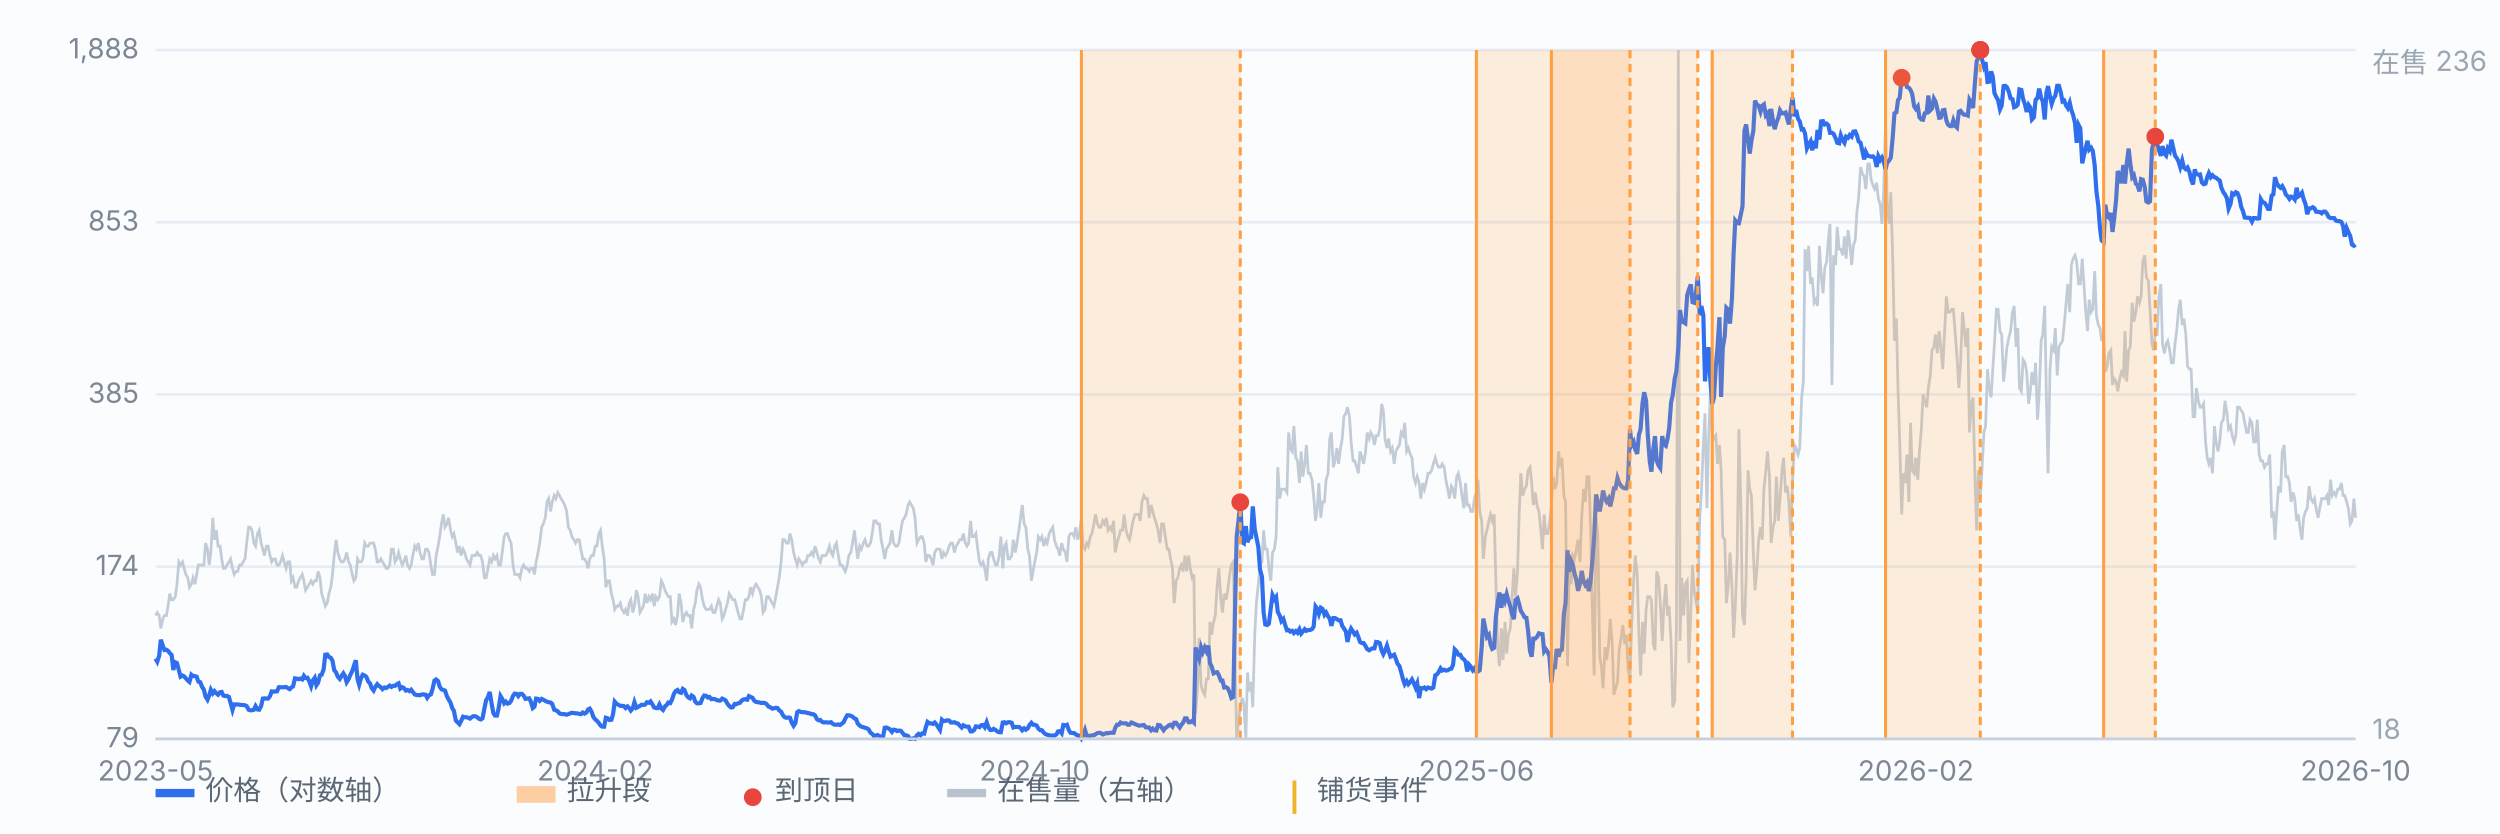
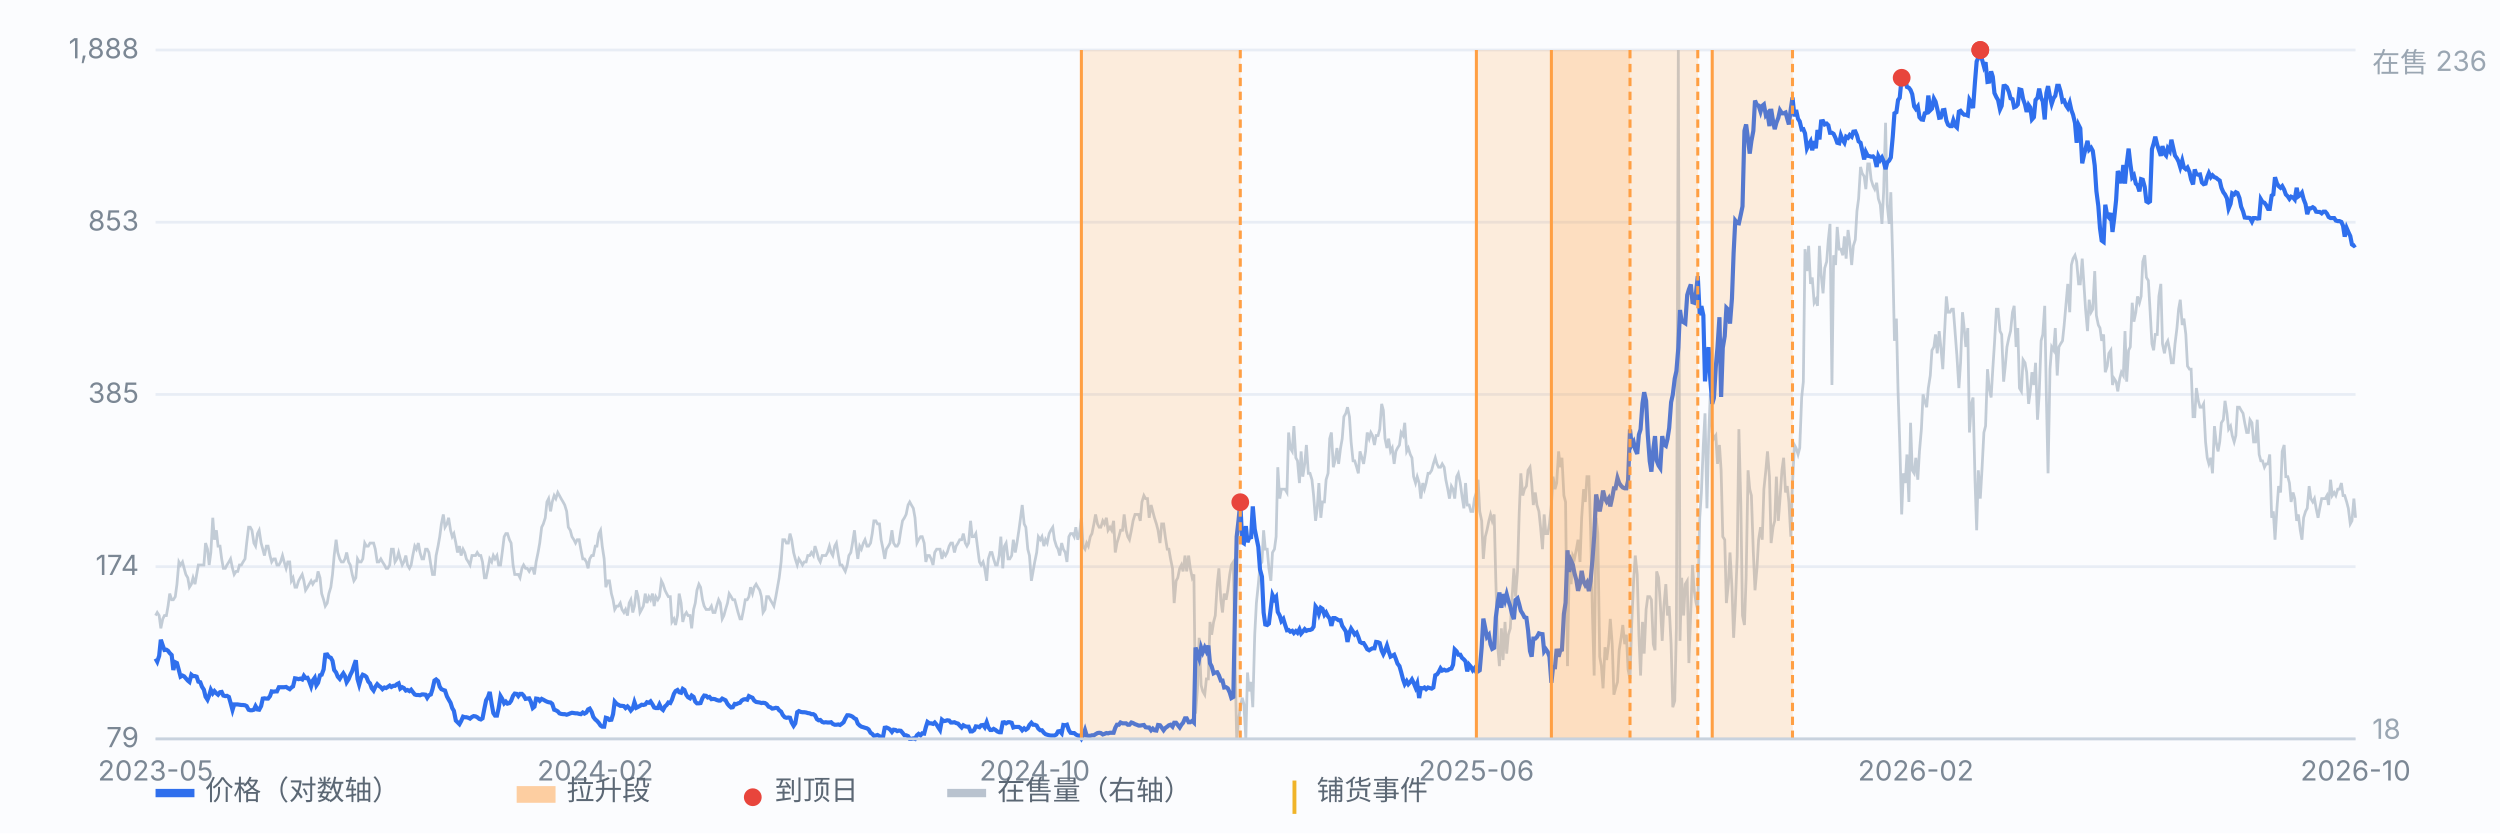
<svg xmlns="http://www.w3.org/2000/svg" viewBox="0 0 900 300" preserveAspectRatio="xMidYMid meet" style="width:100%;max-width:900px;height:auto;display:block" font-family="-apple-system,Segoe UI,Microsoft YaHei,sans-serif" font-size="10">
  <rect x="0" y="0" width="900" height="300" fill="#fbfcfe" />
  <line x1="56" y1="266.0" x2="848" y2="266.0" stroke="#e8edf5" stroke-width="1" />
  <text x="50" y="269.0" text-anchor="end" fill="#7b8794">79</text>
  <line x1="56" y1="204.0" x2="848" y2="204.0" stroke="#e8edf5" stroke-width="1" />
  <text x="50" y="207.0" text-anchor="end" fill="#7b8794">174</text>
  <line x1="56" y1="142.0" x2="848" y2="142.0" stroke="#e8edf5" stroke-width="1" />
  <text x="50" y="145.0" text-anchor="end" fill="#7b8794">385</text>
  <line x1="56" y1="80.0" x2="848" y2="80.0" stroke="#e8edf5" stroke-width="1" />
  <text x="50" y="83.0" text-anchor="end" fill="#7b8794">853</text>
  <line x1="56" y1="18.0" x2="848" y2="18.0" stroke="#e8edf5" stroke-width="1" />
  <text x="50" y="21.0" text-anchor="end" fill="#7b8794">1,888</text>
  <path d="M56.0 221.6 L56.6 220.5 L57.3 221.6 L57.9 226.2 L58.6 222.8 L59.2 221.6 L59.9 221.6 L60.5 218.2 L61.1 213.7 L61.8 215.9 L62.4 215.9 L63.1 214.8 L63.7 210.3 L64.4 202.3 L65.0 203.4 L65.7 202.3 L66.3 204.6 L66.9 206.8 L67.6 208.0 L68.2 211.4 L68.9 210.3 L69.5 208.0 L70.2 210.3 L70.8 206.8 L71.4 203.4 L72.1 203.4 L72.7 203.4 L73.4 203.4 L74.0 195.5 L74.7 197.7 L75.3 203.4 L75.9 198.9 L76.6 186.4 L77.2 194.3 L77.9 190.9 L78.5 196.6 L79.2 196.6 L79.8 201.2 L80.4 204.6 L81.1 204.6 L81.7 203.4 L82.4 202.3 L83.0 201.2 L83.7 204.6 L84.3 206.8 L85.0 205.7 L85.6 205.7 L86.2 203.4 L86.9 203.4 L87.5 202.3 L88.2 201.2 L88.8 195.5 L89.5 189.8 L90.1 189.8 L90.7 190.9 L91.4 195.5 L92.0 196.6 L92.7 192.1 L93.3 190.9 L94.0 195.5 L94.6 197.7 L95.2 200.0 L95.9 196.6 L96.5 196.6 L97.2 200.0 L97.8 202.3 L98.5 201.2 L99.1 201.2 L99.7 203.4 L100.4 203.4 L101.0 202.3 L101.7 200.0 L102.3 202.3 L103.0 204.6 L103.6 202.3 L104.3 202.3 L104.9 209.1 L105.5 208.0 L106.2 211.4 L106.8 211.4 L107.5 209.1 L108.1 208.0 L108.8 206.8 L109.4 209.1 L110.0 212.5 L110.7 211.4 L111.3 210.3 L112.0 209.1 L112.6 210.3 L113.3 209.1 L113.9 209.1 L114.5 205.7 L115.2 208.0 L115.8 213.7 L116.5 215.9 L117.1 218.2 L117.8 217.1 L118.4 213.7 L119.1 211.4 L119.7 206.8 L120.3 200.0 L121.0 194.3 L121.6 198.9 L122.3 201.2 L122.9 202.3 L123.6 202.3 L124.2 201.2 L124.8 198.9 L125.5 202.3 L126.1 203.4 L126.8 206.8 L127.4 209.1 L128.1 208.0 L128.7 201.2 L129.3 202.3 L130.0 202.3 L130.6 201.2 L131.3 195.5 L131.9 196.6 L132.6 196.6 L133.2 195.5 L133.8 195.5 L134.5 195.5 L135.1 197.7 L135.8 202.3 L136.4 202.3 L137.1 201.2 L137.7 202.3 L138.4 203.4 L139.0 204.6 L139.6 204.6 L140.3 203.4 L140.9 197.7 L141.6 197.7 L142.2 202.3 L142.9 201.2 L143.5 198.9 L144.1 201.2 L144.8 203.4 L145.4 202.3 L146.1 200.0 L146.7 203.4 L147.4 204.6 L148.0 203.4 L148.6 200.0 L149.3 196.6 L149.9 197.7 L150.6 195.5 L151.2 198.9 L151.9 201.2 L152.5 201.2 L153.2 197.7 L153.8 197.7 L154.4 198.9 L155.1 203.4 L155.7 206.8 L156.4 206.8 L157.0 200.0 L157.7 196.6 L158.3 193.2 L158.9 188.6 L159.6 185.2 L160.2 189.8 L160.9 188.6 L161.5 186.4 L162.2 190.9 L162.8 193.2 L163.4 192.1 L164.1 195.5 L164.7 198.9 L165.4 196.6 L166.0 200.0 L166.7 197.7 L167.3 198.9 L167.9 201.2 L168.6 202.3 L169.2 203.4 L169.9 200.0 L170.5 200.0 L171.2 200.0 L171.8 198.9 L172.5 200.0 L173.1 200.0 L173.7 202.3 L174.4 208.0 L175.0 208.0 L175.7 204.6 L176.3 201.2 L177.0 202.3 L177.6 200.0 L178.2 201.2 L178.9 200.0 L179.5 203.4 L180.2 203.4 L180.8 198.9 L181.5 193.2 L182.1 192.1 L182.7 192.1 L183.4 194.3 L184.0 195.5 L184.7 203.4 L185.3 206.8 L186.0 206.8 L186.6 206.8 L187.2 208.0 L187.9 204.6 L188.5 203.4 L189.2 204.6 L189.8 204.6 L190.5 205.7 L191.1 204.6 L191.8 204.6 L192.4 206.8 L193.0 202.3 L193.7 198.9 L194.3 195.5 L195.0 189.8 L195.6 188.6 L196.3 186.4 L196.9 180.7 L197.5 179.5 L198.2 184.1 L198.8 180.7 L199.5 178.4 L200.1 179.5 L200.8 177.3 L201.4 178.4 L202.0 179.5 L202.7 180.7 L203.3 181.8 L204.0 184.1 L204.6 189.8 L205.3 190.9 L205.9 193.2 L206.6 194.3 L207.2 195.5 L207.8 194.3 L208.5 194.3 L209.1 197.7 L209.8 201.2 L210.4 201.2 L211.1 202.3 L211.7 204.6 L212.3 201.2 L213.0 200.0 L213.6 200.0 L214.3 196.6 L214.9 196.6 L215.6 192.1 L216.2 190.9 L216.8 196.6 L217.5 201.2 L218.1 211.4 L218.8 209.1 L219.4 209.1 L220.1 213.7 L220.7 215.9 L221.3 219.4 L222.0 218.2 L222.6 218.2 L223.3 217.1 L223.9 219.4 L224.6 220.5 L225.2 219.4 L225.9 221.6 L226.5 217.1 L227.1 215.9 L227.8 220.5 L228.4 218.2 L229.1 212.5 L229.7 214.8 L230.4 220.5 L231.0 219.4 L231.6 218.2 L232.3 213.7 L232.9 217.1 L233.6 214.8 L234.2 215.9 L234.9 213.7 L235.5 218.2 L236.1 214.8 L236.8 215.9 L237.4 214.8 L238.1 209.1 L238.7 210.3 L239.4 212.5 L240.0 213.7 L240.6 214.8 L241.3 214.8 L241.9 223.9 L242.6 222.8 L243.2 225.0 L243.9 221.6 L244.5 213.7 L245.2 217.1 L245.8 223.9 L246.4 221.6 L247.1 220.5 L247.7 221.6 L248.4 221.6 L249.0 226.2 L249.7 219.4 L250.3 217.1 L250.9 212.5 L251.6 210.3 L252.2 211.4 L252.9 215.9 L253.5 218.2 L254.2 219.4 L254.8 219.4 L255.4 219.4 L256.1 218.2 L256.7 220.5 L257.4 220.5 L258.0 218.2 L258.7 215.9 L259.3 217.1 L260.0 222.8 L260.6 221.6 L261.2 219.4 L261.9 217.1 L262.5 213.7 L263.2 214.8 L263.8 215.9 L264.5 215.9 L265.1 218.2 L265.7 220.5 L266.4 222.8 L267.0 222.8 L267.7 219.4 L268.3 215.9 L269.0 215.9 L269.6 214.8 L270.2 211.4 L270.9 213.7 L271.5 211.4 L272.2 210.3 L272.8 211.4 L273.5 212.5 L274.1 214.8 L274.7 220.5 L275.4 219.4 L276.0 214.8 L276.7 214.8 L277.3 215.9 L278.0 217.1 L278.6 218.2 L279.3 214.8 L279.9 211.4 L280.5 208.0 L281.2 202.3 L281.8 194.3 L282.5 194.3 L283.1 195.5 L283.8 195.5 L284.4 192.1 L285.0 194.3 L285.7 198.9 L286.3 201.2 L287.0 203.4 L287.6 201.2 L288.3 202.3 L288.9 203.4 L289.5 202.3 L290.2 202.3 L290.8 200.0 L291.5 200.0 L292.1 198.9 L292.8 200.0 L293.4 196.6 L294.1 198.9 L294.7 201.2 L295.3 202.3 L296.0 200.0 L296.6 200.0 L297.3 200.0 L297.9 198.9 L298.6 196.6 L299.2 198.9 L299.8 200.0 L300.5 196.6 L301.1 195.5 L301.8 200.0 L302.4 203.4 L303.1 203.4 L303.7 204.6 L304.3 205.7 L305.0 203.4 L305.6 200.0 L306.3 198.9 L306.9 195.5 L307.6 190.9 L308.2 196.6 L308.8 201.2 L309.5 196.6 L310.1 197.7 L310.8 195.5 L311.4 194.3 L312.1 196.6 L312.7 196.6 L313.4 195.5 L314.0 192.1 L314.6 187.5 L315.3 187.5 L315.9 188.6 L316.6 188.6 L317.2 194.3 L317.9 197.7 L318.5 201.2 L319.1 197.7 L319.8 196.6 L320.4 195.5 L321.1 190.9 L321.7 195.5 L322.4 196.6 L323.0 196.6 L323.6 195.5 L324.3 190.9 L324.9 187.5 L325.6 186.4 L326.2 185.2 L326.9 181.8 L327.5 180.7 L328.1 181.8 L328.8 183.0 L329.4 186.4 L330.1 195.5 L330.7 194.3 L331.4 193.2 L332.0 193.2 L332.7 195.5 L333.3 202.3 L333.9 200.0 L334.6 200.0 L335.2 201.2 L335.9 203.4 L336.5 198.9 L337.2 197.7 L337.8 197.7 L338.4 197.7 L339.1 201.2 L339.7 198.9 L340.4 200.0 L341.0 198.9 L341.7 196.6 L342.3 195.5 L342.9 195.5 L343.6 198.9 L344.2 196.6 L344.9 195.5 L345.5 194.3 L346.2 194.3 L346.8 192.1 L347.5 195.5 L348.1 196.6 L348.7 195.5 L349.4 187.5 L350.0 193.2 L350.7 193.2 L351.3 192.1 L352.0 197.7 L352.6 202.3 L353.2 203.4 L353.9 202.3 L354.5 204.6 L355.2 209.1 L355.8 201.2 L356.5 198.9 L357.1 198.9 L357.7 201.2 L358.4 203.4 L359.0 203.4 L359.7 200.0 L360.3 193.2 L361.0 204.6 L361.6 196.6 L362.2 195.5 L362.9 201.2 L363.5 201.2 L364.2 200.0 L364.8 194.3 L365.5 198.9 L366.1 195.5 L366.8 190.9 L367.4 186.4 L368.0 181.8 L368.7 188.6 L369.3 189.8 L370.0 197.7 L370.6 200.0 L371.3 209.1 L371.9 205.7 L372.5 202.3 L373.2 198.9 L373.8 193.2 L374.5 194.3 L375.1 193.2 L375.8 196.6 L376.4 194.3 L377.0 195.5 L377.7 192.1 L378.3 190.9 L379.0 189.8 L379.6 194.3 L380.3 196.6 L380.9 197.7 L381.5 200.0 L382.2 195.5 L382.8 197.7 L383.5 198.9 L384.1 202.3 L384.8 193.2 L385.4 192.1 L386.1 192.1 L386.7 193.2 L387.3 189.8 L388.0 194.3 L388.6 192.1 L389.3 186.4 L389.9 196.6 L390.6 197.7 L391.2 195.5 L391.8 196.6 L392.5 193.2 L393.1 192.1 L393.8 188.6 L394.4 185.2 L395.1 188.6 L395.7 189.8 L396.3 189.8 L397.0 187.5 L397.6 188.6 L398.3 186.4 L398.9 190.9 L399.6 189.8 L400.2 190.9 L400.9 187.5 L401.5 198.9 L402.1 195.5 L402.8 193.2 L403.4 190.9 L404.1 190.9 L404.7 185.2 L405.4 190.9 L406.0 193.2 L406.6 194.3 L407.3 190.9 L407.9 187.5 L408.6 185.2 L409.2 185.2 L409.9 185.2 L410.5 187.5 L411.1 180.7 L411.8 178.4 L412.4 179.5 L413.1 179.5 L413.7 186.4 L414.4 181.8 L415.0 184.1 L415.6 186.4 L416.3 188.6 L416.9 190.9 L417.6 195.5 L418.2 188.6 L418.9 188.6 L419.5 193.2 L420.2 197.7 L420.8 197.7 L421.4 201.2 L422.1 204.6 L422.7 217.1 L423.4 209.1 L424.0 208.0 L424.7 204.6 L425.3 203.4 L425.9 205.7 L426.6 200.0 L427.2 205.7 L427.9 200.0 L428.5 204.6 L429.2 208.0 L429.8 206.8 L430.4 256.9 L431.1 247.8 L431.7 229.6 L432.4 246.7 L433.0 248.9 L433.7 250.1 L434.3 244.4 L435.0 244.4 L435.6 223.9 L436.2 228.5 L436.9 223.9 L437.5 221.6 L438.2 210.3 L438.8 204.6 L439.5 215.9 L440.1 220.5 L440.7 213.7 L441.4 215.9 L442.0 212.5 L442.7 206.8 L443.3 203.4 L444.0 202.3 L444.6 236.4 L445.2 266.0 L445.9 259.2 L446.5 254.6 L447.2 251.2 L447.8 253.5 L448.5 266.0 L449.1 242.1 L449.7 248.9 L450.4 245.5 L451.0 254.6 L451.7 228.5 L452.3 217.1 L453.0 210.3 L453.6 203.4 L454.3 202.3 L454.9 190.9 L455.5 197.7 L456.2 197.7 L456.8 204.6 L457.5 209.1 L458.1 198.9 L458.8 197.7 L459.4 193.2 L460.0 168.2 L460.7 179.5 L461.3 176.1 L462.0 176.1 L462.6 176.1 L463.3 177.3 L463.9 155.7 L464.5 161.3 L465.2 162.5 L465.8 153.4 L466.5 164.8 L467.1 165.9 L467.8 173.9 L468.4 162.5 L469.0 171.6 L469.7 167.0 L470.3 160.2 L471.0 170.4 L471.6 170.4 L472.3 172.7 L472.9 178.4 L473.6 187.5 L474.2 183.0 L474.8 173.9 L475.5 186.4 L476.1 180.7 L476.8 180.7 L477.4 172.7 L478.1 170.4 L478.7 157.9 L479.3 155.7 L480.0 168.2 L480.6 165.9 L481.3 161.3 L481.9 167.0 L482.6 161.3 L483.2 157.9 L483.8 150.0 L484.5 148.8 L485.1 146.6 L485.8 150.0 L486.4 159.1 L487.1 165.9 L487.7 165.9 L488.4 168.2 L489.0 170.4 L489.6 162.5 L490.3 164.8 L490.9 167.0 L491.6 162.5 L492.2 155.7 L492.9 157.9 L493.5 155.7 L494.1 156.8 L494.8 160.2 L495.4 156.8 L496.1 156.8 L496.7 154.5 L497.4 145.4 L498.0 147.7 L498.6 157.9 L499.3 161.3 L499.9 157.9 L500.6 162.5 L501.2 161.3 L501.9 167.0 L502.5 162.5 L503.1 161.3 L503.8 160.2 L504.4 155.7 L505.1 156.8 L505.7 152.2 L506.4 162.5 L507.0 161.3 L507.7 163.6 L508.3 164.8 L508.9 171.6 L509.6 173.9 L510.2 171.6 L510.9 173.9 L511.5 179.5 L512.2 173.9 L512.8 176.1 L513.4 173.9 L514.1 170.4 L514.7 170.4 L515.4 169.3 L516.0 167.0 L516.7 164.8 L517.3 167.0 L517.9 168.2 L518.6 168.2 L519.2 167.0 L519.9 168.2 L520.5 172.7 L521.2 176.1 L521.8 179.5 L522.5 175.0 L523.1 176.1 L523.7 179.5 L524.4 171.6 L525.0 170.4 L525.7 173.9 L526.3 178.4 L527.0 183.0 L527.6 173.9 L528.2 181.8 L528.9 181.8 L529.5 184.1 L530.2 184.1 L530.8 179.5 L531.5 177.3 L532.1 172.7 L532.7 184.1 L533.4 187.5 L534.0 201.2 L534.7 193.2 L535.3 190.9 L536.0 187.5 L536.6 185.2 L537.2 187.5 L537.9 185.2 L538.5 209.1 L539.2 233.0 L539.8 239.8 L540.5 226.2 L541.1 237.6 L541.8 223.9 L542.4 235.3 L543.0 228.5 L543.7 226.2 L544.3 215.9 L545.0 204.6 L545.6 214.8 L546.3 205.7 L546.9 185.2 L547.5 170.4 L548.2 178.4 L548.8 176.1 L549.5 175.0 L550.1 169.3 L550.8 168.2 L551.4 173.9 L552.0 181.8 L552.7 177.3 L553.3 181.8 L554.0 184.1 L554.6 189.8 L555.3 197.7 L555.9 185.2 L556.5 192.1 L557.2 192.1 L557.8 188.6 L558.5 181.8 L559.1 171.6 L559.8 176.1 L560.4 173.9 L561.1 162.5 L561.7 168.2 L562.3 164.8 L563.0 178.4 L563.6 180.7 L564.3 239.8 L564.9 204.6 L565.6 210.3 L566.2 200.0 L566.8 201.2 L567.5 197.7 L568.1 194.3 L568.8 202.3 L569.4 186.4 L570.1 176.1 L570.7 180.7 L571.3 171.6 L572.0 171.6 L572.6 189.8 L573.3 221.6 L573.9 243.2 L574.6 186.4 L575.2 192.1 L575.9 236.4 L576.5 239.8 L577.1 247.8 L577.8 233.0 L578.4 237.6 L579.1 231.9 L579.7 222.8 L580.4 231.9 L581.0 250.1 L581.6 247.8 L582.3 245.5 L582.9 234.1 L583.6 229.6 L584.2 225.0 L584.9 231.9 L585.5 228.5 L586.1 241.0 L586.8 244.4 L587.4 225.0 L588.1 209.1 L588.7 200.0 L589.4 206.8 L590.0 228.5 L590.6 243.2 L591.3 223.9 L591.9 235.3 L592.6 219.4 L593.2 214.8 L593.9 214.8 L594.5 215.9 L595.2 231.9 L595.8 234.1 L596.4 205.7 L597.1 208.0 L597.7 217.1 L598.4 230.7 L599.0 218.2 L599.7 210.3 L600.3 221.6 L600.9 218.2 L601.6 231.9 L602.2 254.6 L602.9 252.3 L603.5 226.2 L604.2 18.0 L604.8 230.7 L605.4 208.0 L606.1 221.6 L606.7 210.3 L607.4 209.1 L608.0 238.7 L608.7 219.4 L609.3 203.4 L609.9 212.5 L610.6 217.1 L611.2 219.4 L611.9 186.4 L612.5 177.3 L613.2 160.2 L613.8 148.8 L614.5 183.0 L615.1 157.9 L615.7 142.0 L616.4 155.7 L617.0 157.9 L617.7 156.8 L618.3 167.0 L619.0 160.2 L619.6 169.3 L620.2 193.2 L620.9 194.3 L621.5 217.1 L622.2 210.3 L622.8 198.9 L623.5 211.4 L624.1 229.6 L624.7 218.2 L625.4 200.0 L626.0 154.5 L626.7 181.8 L627.3 221.6 L628.0 225.0 L628.6 208.0 L629.3 169.3 L629.9 176.1 L630.5 178.4 L631.2 198.9 L631.8 212.5 L632.5 204.6 L633.1 194.3 L633.8 189.8 L634.4 194.3 L635.0 176.1 L635.7 169.3 L636.3 162.5 L637.0 171.6 L637.6 195.5 L638.3 189.8 L638.9 187.5 L639.5 171.6 L640.2 187.5 L640.8 179.5 L641.5 169.3 L642.1 164.8 L642.8 177.3 L643.4 175.0 L644.0 180.7 L644.7 193.2 L645.3 173.9 L646.0 160.2 L646.6 161.3 L647.3 163.6 L647.9 161.3 L648.6 143.1 L649.2 137.4 L649.8 89.7 L650.5 97.6 L651.1 88.5 L651.8 102.2 L652.4 99.9 L653.1 109.0 L653.7 107.9 L654.3 110.1 L655.0 88.5 L655.6 98.8 L656.3 105.6 L656.9 96.5 L657.6 94.2 L658.2 86.3 L658.8 80.6 L659.5 138.6 L660.1 91.9 L660.8 95.4 L661.4 81.7 L662.1 89.7 L662.7 89.7 L663.4 91.9 L664.0 85.1 L664.6 93.1 L665.3 82.8 L665.9 87.4 L666.6 95.4 L667.2 88.5 L667.9 86.3 L668.5 76.0 L669.1 71.5 L669.8 60.1 L670.4 62.4 L671.1 63.5 L671.7 68.1 L672.4 59.0 L673.0 59.0 L673.6 64.6 L674.3 66.9 L674.9 68.1 L675.6 65.8 L676.2 71.5 L676.9 73.7 L677.5 80.6 L678.1 69.2 L678.8 44.2 L679.4 73.7 L680.1 80.6 L680.7 69.2 L681.4 94.2 L682.0 122.7 L682.7 114.7 L683.3 140.9 L683.9 159.1 L684.6 185.2 L685.2 170.4 L685.9 173.9 L686.5 163.6 L687.2 180.7 L687.8 152.2 L688.4 169.3 L689.1 170.4 L689.7 164.8 L690.4 172.7 L691.0 162.5 L691.7 154.5 L692.3 142.0 L692.9 144.3 L693.6 146.6 L694.2 139.7 L694.9 135.2 L695.5 126.1 L696.2 124.9 L696.8 120.4 L697.4 127.2 L698.1 119.2 L698.7 124.9 L699.4 132.9 L700.0 120.4 L700.7 106.7 L701.3 112.4 L702.0 112.4 L702.6 111.3 L703.2 111.3 L703.9 120.4 L704.5 128.3 L705.2 139.7 L705.8 130.6 L706.5 112.4 L707.1 118.1 L707.7 124.9 L708.4 118.1 L709.0 155.7 L709.7 145.4 L710.3 143.1 L711.0 172.7 L711.6 190.9 L712.2 169.3 L712.9 179.5 L713.5 169.3 L714.2 155.7 L714.8 153.4 L715.5 132.9 L716.1 139.7 L716.8 143.1 L717.4 132.9 L718.0 123.8 L718.7 111.3 L719.3 111.3 L720.0 119.2 L720.6 120.4 L721.3 137.4 L721.9 131.8 L722.5 124.9 L723.2 121.5 L723.8 119.2 L724.5 112.4 L725.1 110.1 L725.8 124.9 L726.4 118.1 L727.0 139.7 L727.7 140.9 L728.3 129.5 L729.0 130.6 L729.6 134.0 L730.3 145.4 L730.9 140.9 L731.5 134.0 L732.2 138.6 L732.8 130.6 L733.5 151.1 L734.1 142.0 L734.8 122.7 L735.4 120.4 L736.1 110.1 L736.7 143.1 L737.3 170.4 L738.0 132.9 L738.6 124.9 L739.3 126.1 L739.9 118.1 L740.6 135.2 L741.2 124.9 L741.8 123.8 L742.5 122.7 L743.1 117.0 L743.8 109.0 L744.4 102.2 L745.1 112.4 L745.7 95.4 L746.3 93.1 L747.0 91.9 L747.6 94.2 L748.3 102.2 L748.9 102.2 L749.6 93.1 L750.2 102.2 L750.8 111.3 L751.5 119.2 L752.1 107.9 L752.8 112.4 L753.4 111.3 L754.1 97.6 L754.7 113.6 L755.4 117.0 L756.0 118.1 L756.6 122.7 L757.3 120.4 L757.9 134.0 L758.6 131.8 L759.2 127.2 L759.9 126.1 L760.5 138.6 L761.1 136.3 L761.8 137.4 L762.4 140.9 L763.1 136.3 L763.7 134.0 L764.4 135.2 L765.0 119.2 L765.6 137.4 L766.3 126.1 L766.9 124.9 L767.6 109.0 L768.2 115.8 L768.9 112.4 L769.5 106.7 L770.2 109.0 L770.8 106.7 L771.4 94.2 L772.1 91.9 L772.7 99.9 L773.4 101.0 L774.0 111.3 L774.7 123.8 L775.3 126.1 L775.9 120.4 L776.6 120.4 L777.2 106.7 L777.9 102.2 L778.5 123.8 L779.2 127.2 L779.8 123.8 L780.4 122.7 L781.1 126.1 L781.7 130.6 L782.4 130.6 L783.0 123.8 L783.7 118.1 L784.3 111.3 L784.9 107.9 L785.6 117.0 L786.2 114.7 L786.9 120.4 L787.5 131.8 L788.2 132.9 L788.8 132.9 L789.5 150.0 L790.1 150.0 L790.7 139.7 L791.4 144.3 L792.0 146.6 L792.7 146.6 L793.3 145.4 L794.0 159.1 L794.6 164.8 L795.2 167.0 L795.9 164.8 L796.5 170.4 L797.2 153.4 L797.8 159.1 L798.5 162.5 L799.1 159.1 L799.7 152.2 L800.4 151.1 L801.0 144.3 L801.7 148.8 L802.3 154.5 L803.0 153.4 L803.6 156.8 L804.3 159.1 L804.9 156.8 L805.5 146.6 L806.2 146.6 L806.8 147.7 L807.5 148.8 L808.1 152.2 L808.8 155.7 L809.4 155.7 L810.0 151.1 L810.7 152.2 L811.3 159.1 L812.0 159.1 L812.6 151.1 L813.3 163.6 L813.9 165.9 L814.5 165.9 L815.2 168.2 L815.8 167.0 L816.5 167.0 L817.1 163.6 L817.8 186.4 L818.4 184.1 L819.0 194.3 L819.7 183.0 L820.3 175.0 L821.0 177.3 L821.6 162.5 L822.3 160.2 L822.9 171.6 L823.6 171.6 L824.2 173.9 L824.8 180.7 L825.5 177.3 L826.1 179.5 L826.8 187.5 L827.4 185.2 L828.1 190.9 L828.7 194.3 L829.3 186.4 L830.0 184.1 L830.6 183.0 L831.3 175.0 L831.9 179.5 L832.6 180.7 L833.2 179.5 L833.8 183.0 L834.5 186.4 L835.1 183.0 L835.8 179.5 L836.4 179.5 L837.1 179.5 L837.7 178.4 L838.3 181.8 L839.0 172.7 L839.6 178.4 L840.3 177.3 L840.9 178.4 L841.6 176.1 L842.2 176.1 L842.9 173.9 L843.5 178.4 L844.1 178.4 L844.8 180.7 L845.4 183.0 L846.1 188.6 L846.7 187.5 L847.4 179.5 L848.0 186.4" fill="none" stroke="#b9c3cf" stroke-width="1" opacity="0.85" />
  <text x="854" y="26" fill="#9aa6b2">在售 236</text>
  <text x="854" y="266" fill="#9aa6b2">18</text>
  <path d="M56.0 237.1 L56.6 238.2 L57.3 236.1 L57.9 230.3 L58.6 232.4 L59.2 234.0 L59.9 233.9 L60.5 234.3 L61.1 235.1 L61.8 235.8 L62.4 241.2 L63.1 238.4 L63.7 238.7 L64.4 241.3 L65.0 243.6 L65.7 243.2 L66.3 243.5 L66.9 244.2 L67.6 245.0 L68.2 245.5 L68.9 242.9 L69.5 243.4 L70.2 243.4 L70.8 243.6 L71.4 245.4 L72.1 245.6 L72.7 247.2 L73.4 248.3 L74.0 250.8 L74.7 251.9 L75.3 250.4 L75.9 248.3 L76.6 249.6 L77.2 248.8 L77.9 249.6 L78.5 250.1 L79.2 249.2 L79.8 249.1 L80.4 250.4 L81.1 250.6 L81.7 250.5 L82.4 250.9 L83.0 253.0 L83.7 255.6 L84.3 253.6 L85.0 253.6 L85.6 253.6 L86.2 253.7 L86.9 253.8 L87.5 253.8 L88.2 253.9 L88.8 254.2 L89.5 255.5 L90.1 255.7 L90.7 255.7 L91.4 255.5 L92.0 254.2 L92.7 255.4 L93.3 255.5 L94.0 254.2 L94.6 251.5 L95.2 251.4 L95.9 251.5 L96.5 251.5 L97.2 250.6 L97.8 248.9 L98.5 249.0 L99.1 248.9 L99.7 248.9 L100.4 247.4 L101.0 247.4 L101.7 247.4 L102.3 247.4 L103.0 247.3 L103.6 247.7 L104.3 248.1 L104.9 247.5 L105.5 247.1 L106.2 244.2 L106.8 244.3 L107.5 244.5 L108.1 244.3 L108.8 244.6 L109.4 243.3 L110.0 244.1 L110.7 244.0 L111.3 245.2 L112.0 247.1 L112.6 245.0 L113.3 244.0 L113.9 246.7 L114.5 245.8 L115.2 243.1 L115.8 242.9 L116.5 241.0 L117.1 235.7 L117.8 235.6 L118.4 236.5 L119.1 236.8 L119.7 237.9 L120.3 241.2 L121.0 242.1 L121.6 243.6 L122.3 244.4 L122.9 243.4 L123.6 242.4 L124.2 243.4 L124.8 245.6 L125.5 244.5 L126.1 243.0 L126.8 241.6 L127.4 239.7 L128.1 237.7 L128.7 244.4 L129.3 246.5 L130.0 244.0 L130.6 242.9 L131.3 243.2 L131.9 243.7 L132.6 245.4 L133.2 246.0 L133.8 247.7 L134.5 248.6 L135.1 247.3 L135.8 246.3 L136.4 246.9 L137.1 247.4 L137.7 248.1 L138.4 247.5 L139.0 247.7 L139.6 247.3 L140.3 246.8 L140.9 247.3 L141.6 246.9 L142.2 246.9 L142.9 246.3 L143.5 246.0 L144.1 247.9 L144.8 247.4 L145.4 247.7 L146.1 248.6 L146.7 248.4 L147.4 248.8 L148.0 248.3 L148.6 249.1 L149.3 250.0 L149.9 250.2 L150.6 250.2 L151.2 250.3 L151.9 250.0 L152.5 250.0 L153.2 250.1 L153.8 251.2 L154.4 250.3 L155.1 250.0 L155.7 248.1 L156.4 245.0 L157.0 244.6 L157.7 245.2 L158.3 247.2 L158.9 248.1 L159.6 248.4 L160.2 248.6 L160.9 250.7 L161.5 251.8 L162.2 253.0 L162.8 254.9 L163.4 255.9 L164.1 259.4 L164.7 260.0 L165.4 260.7 L166.0 259.6 L166.7 258.0 L167.3 258.2 L167.9 258.2 L168.6 258.4 L169.2 258.7 L169.9 258.1 L170.5 257.8 L171.2 257.9 L171.8 258.2 L172.5 258.8 L173.1 259.0 L173.7 258.6 L174.4 255.0 L175.0 252.1 L175.7 250.9 L176.3 249.1 L177.0 253.4 L177.6 256.7 L178.2 257.6 L178.9 257.6 L179.5 255.0 L180.2 250.6 L180.8 251.6 L181.5 253.2 L182.1 252.6 L182.7 253.3 L183.4 253.1 L184.0 252.3 L184.7 250.5 L185.3 249.7 L186.0 249.8 L186.6 250.6 L187.2 249.8 L187.9 249.8 L188.5 250.4 L189.2 251.6 L189.8 251.5 L190.5 251.4 L191.1 252.6 L191.8 254.9 L192.4 254.4 L193.0 251.5 L193.7 251.6 L194.3 252.3 L195.0 251.6 L195.6 251.9 L196.3 252.3 L196.9 252.6 L197.5 252.8 L198.2 252.9 L198.8 253.4 L199.5 255.5 L200.1 255.7 L200.8 256.1 L201.4 256.8 L202.0 257.0 L202.7 257.1 L203.3 257.1 L204.0 257.3 L204.6 257.1 L205.3 256.8 L205.9 256.6 L206.6 256.7 L207.2 256.8 L207.8 256.8 L208.5 257.0 L209.1 257.1 L209.8 256.5 L210.4 256.9 L211.1 256.5 L211.7 255.4 L212.3 255.1 L213.0 256.3 L213.6 258.1 L214.3 259.0 L214.9 259.5 L215.6 260.3 L216.2 261.2 L216.8 261.6 L217.5 261.6 L218.1 258.4 L218.8 258.6 L219.4 259.2 L220.1 259.1 L220.7 257.1 L221.3 252.6 L222.0 253.4 L222.6 253.7 L223.3 254.1 L223.9 254.1 L224.6 254.2 L225.2 254.9 L225.9 254.3 L226.5 254.9 L227.1 255.8 L227.8 255.0 L228.4 252.8 L229.1 254.8 L229.7 254.5 L230.4 254.1 L231.0 253.7 L231.6 253.8 L232.3 253.6 L232.9 252.8 L233.6 253.0 L234.2 252.5 L234.9 253.6 L235.5 254.7 L236.1 254.9 L236.8 254.9 L237.4 253.6 L238.1 255.1 L238.7 255.6 L239.4 254.3 L240.0 253.8 L240.6 252.9 L241.3 253.1 L241.9 251.9 L242.6 249.8 L243.2 248.8 L243.9 248.4 L244.5 249.2 L245.2 249.4 L245.8 248.0 L246.4 248.4 L247.1 250.2 L247.7 251.0 L248.4 251.4 L249.0 250.4 L249.7 250.9 L250.3 252.6 L250.9 253.2 L251.6 253.2 L252.2 253.1 L252.9 251.3 L253.5 250.4 L254.2 250.5 L254.8 251.1 L255.4 250.9 L256.1 251.7 L256.7 251.6 L257.4 251.7 L258.0 252.0 L258.7 252.2 L259.3 252.2 L260.0 251.5 L260.6 251.8 L261.2 252.1 L261.9 253.4 L262.5 254.1 L263.2 254.7 L263.8 254.6 L264.5 253.4 L265.1 253.5 L265.7 253.2 L266.4 253.0 L267.0 252.2 L267.7 251.8 L268.3 251.7 L269.0 251.9 L269.6 250.6 L270.2 250.9 L270.9 251.2 L271.5 252.2 L272.2 252.7 L272.8 252.8 L273.5 252.9 L274.1 253.1 L274.7 253.0 L275.4 253.1 L276.0 253.5 L276.7 254.4 L277.3 254.6 L278.0 255.1 L278.6 255.0 L279.3 254.8 L279.9 254.9 L280.5 255.7 L281.2 256.2 L281.8 257.4 L282.5 258.2 L283.1 258.4 L283.8 258.3 L284.4 258.4 L285.0 260.1 L285.7 261.3 L286.3 260.4 L287.0 256.4 L287.6 256.0 L288.3 256.3 L288.9 256.4 L289.5 256.4 L290.2 256.5 L290.8 256.7 L291.5 256.8 L292.1 257.1 L292.8 257.1 L293.4 257.5 L294.1 258.9 L294.7 259.3 L295.3 259.2 L296.0 259.9 L296.6 260.1 L297.3 260.0 L297.9 260.1 L298.6 260.1 L299.2 260.0 L299.8 260.6 L300.5 260.9 L301.1 260.9 L301.8 260.8 L302.4 261.0 L303.1 260.5 L303.7 260.0 L304.3 258.7 L305.0 257.5 L305.6 257.5 L306.3 257.7 L306.9 258.0 L307.6 258.6 L308.2 258.9 L308.8 260.5 L309.5 261.2 L310.1 261.6 L310.8 261.8 L311.4 262.0 L312.1 262.2 L312.7 262.6 L313.4 263.8 L314.0 264.2 L314.6 264.9 L315.3 264.8 L315.9 264.6 L316.6 265.0 L317.2 265.4 L317.9 265.2 L318.5 262.0 L319.1 261.9 L319.8 262.2 L320.4 262.6 L321.1 263.5 L321.7 262.7 L322.4 262.8 L323.0 263.2 L323.6 263.0 L324.3 263.1 L324.9 263.8 L325.6 264.7 L326.2 264.7 L326.9 265.0 L327.5 266.0 L328.1 266.0 L328.8 265.8 L329.4 266.0 L330.1 264.7 L330.7 264.2 L331.4 264.7 L332.0 264.0 L332.7 264.1 L333.3 261.8 L333.9 259.9 L334.6 260.4 L335.2 260.4 L335.9 260.6 L336.5 260.1 L337.2 260.9 L337.8 261.9 L338.4 262.8 L339.1 259.1 L339.7 259.6 L340.4 259.5 L341.0 259.3 L341.7 259.4 L342.3 260.1 L342.9 260.1 L343.6 260.0 L344.2 260.3 L344.9 260.5 L345.5 261.2 L346.2 261.9 L346.8 261.1 L347.5 261.5 L348.1 261.6 L348.7 261.6 L349.4 263.3 L350.0 263.3 L350.7 262.8 L351.3 261.5 L352.0 261.6 L352.6 261.8 L353.2 261.1 L353.9 261.0 L354.5 261.8 L355.2 260.0 L355.8 261.8 L356.5 262.8 L357.1 262.8 L357.7 262.4 L358.4 262.8 L359.0 263.3 L359.7 263.6 L360.3 263.6 L361.0 260.1 L361.6 260.0 L362.2 260.4 L362.9 260.0 L363.5 260.0 L364.2 260.2 L364.8 261.9 L365.5 261.7 L366.1 261.7 L366.8 261.7 L367.4 262.1 L368.0 262.9 L368.7 262.2 L369.3 262.7 L370.0 262.2 L370.6 261.0 L371.3 260.2 L371.9 260.9 L372.5 260.9 L373.2 261.2 L373.8 262.3 L374.5 262.9 L375.1 262.9 L375.8 263.8 L376.4 264.3 L377.0 264.5 L377.7 264.7 L378.3 264.8 L379.0 264.8 L379.6 264.8 L380.3 264.4 L380.9 263.3 L381.5 263.2 L382.2 264.0 L382.8 261.0 L383.5 261.1 L384.1 260.9 L384.8 262.9 L385.4 263.8 L386.1 263.9 L386.7 263.9 L387.3 264.4 L388.0 264.8 L388.6 264.8 L389.3 265.9 L389.9 264.8 L390.6 262.8 L391.2 264.8 L391.8 264.9 L392.5 264.9 L393.1 264.7 L393.8 264.7 L394.4 264.3 L395.1 263.9 L395.7 263.8 L396.3 263.9 L397.0 264.4 L397.6 264.2 L398.3 263.9 L398.9 264.0 L399.6 263.8 L400.2 263.8 L400.9 263.8 L401.5 262.0 L402.1 260.9 L402.8 260.9 L403.4 260.1 L404.1 260.4 L404.7 260.4 L405.4 260.4 L406.0 260.9 L406.6 260.9 L407.3 260.1 L407.9 260.3 L408.6 260.7 L409.2 260.9 L409.9 261.2 L410.5 261.2 L411.1 261.1 L411.8 261.0 L412.4 261.8 L413.1 261.9 L413.7 261.9 L414.4 262.9 L415.0 262.3 L415.6 262.9 L416.3 263.0 L416.9 261.0 L417.6 261.1 L418.2 261.9 L418.9 262.9 L419.5 262.1 L420.2 261.6 L420.8 261.1 L421.4 260.9 L422.1 261.6 L422.7 260.2 L423.4 260.2 L424.0 261.0 L424.7 261.9 L425.3 260.9 L425.9 260.2 L426.6 258.6 L427.2 258.6 L427.9 260.0 L428.5 260.0 L429.2 259.5 L429.8 260.1 L430.4 233.1 L431.1 235.4 L431.7 237.1 L432.4 233.1 L433.0 234.8 L433.7 233.1 L434.3 234.4 L435.0 232.4 L435.6 238.8 L436.2 239.9 L436.9 242.4 L437.5 242.1 L438.2 242.0 L438.8 243.1 L439.5 245.0 L440.1 245.0 L440.7 247.5 L441.4 247.4 L442.0 247.8 L442.7 249.3 L443.3 251.3 L444.0 250.9 L444.6 219.5 L445.2 193.2 L445.9 187.1 L446.5 180.8 L447.2 195.2 L447.8 195.6 L448.5 189.4 L449.1 195.2 L449.7 193.6 L450.4 193.4 L451.0 182.3 L451.7 190.5 L452.3 193.5 L453.0 196.9 L453.6 205.0 L454.3 207.6 L454.9 220.5 L455.5 224.8 L456.2 225.0 L456.8 224.5 L457.5 218.8 L458.1 214.2 L458.8 215.7 L459.4 214.9 L460.0 220.3 L460.7 221.6 L461.3 223.6 L462.0 222.8 L462.6 224.8 L463.3 226.9 L463.9 226.8 L464.5 227.4 L465.2 227.1 L465.8 227.9 L466.5 227.2 L467.1 227.8 L467.8 226.5 L468.4 228.1 L469.0 227.4 L469.7 226.5 L470.3 227.1 L471.0 226.8 L471.6 226.8 L472.3 226.5 L472.9 225.6 L473.6 218.3 L474.2 219.1 L474.8 221.0 L475.5 218.8 L476.1 219.2 L476.8 221.3 L477.4 220.5 L478.1 221.9 L478.7 222.7 L479.3 225.3 L480.0 222.5 L480.6 222.5 L481.3 222.9 L481.9 223.3 L482.6 223.3 L483.2 225.3 L483.8 226.2 L484.5 227.3 L485.1 231.1 L485.8 227.8 L486.4 226.3 L487.1 227.4 L487.7 228.4 L488.4 227.8 L489.0 229.3 L489.6 231.1 L490.3 231.5 L490.9 231.5 L491.6 232.6 L492.2 233.7 L492.9 234.1 L493.5 233.7 L494.1 233.4 L494.8 233.4 L495.4 231.1 L496.1 231.2 L496.7 231.5 L497.4 234.2 L498.0 235.5 L498.6 234.3 L499.3 232.4 L499.9 234.4 L500.6 236.4 L501.2 236.1 L501.9 235.7 L502.5 237.2 L503.1 238.9 L503.8 239.8 L504.4 241.9 L505.1 244.6 L505.7 246.3 L506.4 245.2 L507.0 246.3 L507.7 245.5 L508.3 244.6 L508.9 245.8 L509.6 247.5 L510.2 246.0 L510.9 251.3 L511.5 247.7 L512.2 247.8 L512.8 247.5 L513.4 248.1 L514.1 247.5 L514.7 247.7 L515.4 247.9 L516.0 247.5 L516.7 243.1 L517.3 242.8 L517.9 242.0 L518.6 240.6 L519.2 241.4 L519.9 241.1 L520.5 241.4 L521.2 241.3 L521.8 240.9 L522.5 240.7 L523.1 239.3 L523.7 233.8 L524.4 234.5 L525.0 235.7 L525.7 235.7 L526.3 236.8 L527.0 237.4 L527.6 238.1 L528.2 241.7 L528.9 239.3 L529.5 240.0 L530.2 241.3 L530.8 240.6 L531.5 242.0 L532.1 241.7 L532.7 241.3 L533.4 233.1 L534.0 222.7 L534.7 226.2 L535.3 229.3 L536.0 228.5 L536.6 232.0 L537.2 233.6 L537.9 233.2 L538.5 222.2 L539.2 216.7 L539.8 213.3 L540.5 218.8 L541.1 213.9 L541.8 216.2 L542.4 213.9 L543.0 216.2 L543.7 218.3 L544.3 221.0 L545.0 222.9 L545.6 216.0 L546.3 215.4 L546.9 217.5 L547.5 219.9 L548.2 221.0 L548.8 222.2 L549.5 222.4 L550.1 226.9 L550.8 234.4 L551.4 236.4 L552.0 229.9 L552.7 229.9 L553.3 229.3 L554.0 228.0 L554.6 228.2 L555.3 228.3 L555.9 234.5 L556.5 233.7 L557.2 234.7 L557.8 236.4 L558.5 245.8 L559.1 240.2 L559.8 240.2 L560.4 233.6 L561.1 236.4 L561.7 234.1 L562.3 233.9 L563.0 221.0 L563.6 217.0 L564.3 198.1 L564.9 205.9 L565.6 201.9 L566.2 203.2 L566.8 206.3 L567.5 208.9 L568.1 212.7 L568.8 210.1 L569.4 205.5 L570.1 209.4 L570.7 210.6 L571.3 209.7 L572.0 212.8 L572.6 209.2 L573.3 201.4 L573.9 193.2 L574.6 178.0 L575.2 180.9 L575.9 184.1 L576.5 180.9 L577.1 176.6 L577.8 179.5 L578.4 180.6 L579.1 179.5 L579.7 182.3 L580.4 179.1 L581.0 175.8 L581.6 175.8 L582.3 172.1 L582.9 173.9 L583.6 174.9 L584.2 175.5 L584.9 175.8 L585.5 175.8 L586.1 173.1 L586.8 154.6 L587.4 160.3 L588.1 159.1 L588.7 161.8 L589.4 163.4 L590.0 156.5 L590.6 154.6 L591.3 145.2 L591.9 141.2 L592.6 144.3 L593.2 156.5 L593.9 166.0 L594.5 169.8 L595.2 161.7 L595.8 157.0 L596.4 165.8 L597.1 167.6 L597.7 168.5 L598.4 157.0 L599.0 160.0 L599.7 160.5 L600.3 158.0 L600.9 154.1 L601.6 144.8 L602.2 142.1 L602.9 136.3 L603.5 133.6 L604.2 125.2 L604.8 111.6 L605.4 115.7 L606.1 116.0 L606.7 116.4 L607.4 106.2 L608.0 104.2 L608.7 102.4 L609.3 108.8 L609.9 109.0 L610.6 105.0 L611.2 99.4 L611.9 113.5 L612.5 110.2 L613.2 113.5 L613.8 137.3 L614.5 128.3 L615.1 125.0 L615.7 136.5 L616.4 145.4 L617.0 143.3 L617.7 131.9 L618.3 125.0 L619.0 114.2 L619.6 142.9 L620.2 125.2 L620.9 121.0 L621.5 110.8 L622.2 111.5 L622.8 116.5 L623.5 107.5 L624.1 91.1 L624.7 79.4 L625.4 80.3 L626.0 80.4 L626.7 77.2 L627.3 74.3 L628.0 47.1 L628.6 44.8 L629.3 50.2 L629.9 55.3 L630.5 50.8 L631.2 47.1 L631.8 36.2 L632.5 37.8 L633.1 38.0 L633.8 40.2 L634.4 38.1 L635.0 37.6 L635.7 41.5 L636.3 40.8 L637.0 45.4 L637.6 39.2 L638.3 43.6 L638.9 46.5 L639.5 44.2 L640.2 42.4 L640.8 39.7 L641.5 40.8 L642.1 40.8 L642.8 40.5 L643.4 42.7 L644.0 44.8 L644.7 39.1 L645.3 35.1 L646.0 41.9 L646.6 39.6 L647.3 42.8 L647.9 43.7 L648.6 46.6 L649.2 46.5 L649.8 48.0 L650.5 53.4 L651.1 52.1 L651.8 50.9 L652.4 54.1 L653.1 50.8 L653.7 53.4 L654.3 46.8 L655.0 50.2 L655.6 43.7 L656.3 43.6 L656.9 44.8 L657.6 44.5 L658.2 45.1 L658.8 47.8 L659.5 47.8 L660.1 48.2 L660.8 49.7 L661.4 51.4 L662.1 51.6 L662.7 48.7 L663.4 50.5 L664.0 51.4 L664.6 49.2 L665.3 49.6 L665.9 48.6 L666.6 49.2 L667.2 47.4 L667.9 47.3 L668.5 48.7 L669.1 50.9 L669.8 51.4 L670.4 54.1 L671.1 57.4 L671.7 54.7 L672.4 56.1 L673.0 56.2 L673.6 56.4 L674.3 56.3 L674.9 57.0 L675.6 60.1 L676.2 56.2 L676.9 57.6 L677.5 56.7 L678.1 58.0 L678.8 60.9 L679.4 58.5 L680.1 57.8 L680.7 56.7 L681.4 49.1 L682.0 40.8 L682.7 40.4 L683.3 36.0 L683.9 35.2 L684.6 28.0 L685.2 28.3 L685.9 28.6 L686.5 31.3 L687.2 31.6 L687.8 32.4 L688.4 33.9 L689.1 38.3 L689.7 39.2 L690.4 38.3 L691.0 42.2 L691.7 43.0 L692.3 43.1 L692.9 40.8 L693.6 40.6 L694.2 34.4 L694.9 39.7 L695.5 39.1 L696.2 35.5 L696.8 36.6 L697.4 39.1 L698.1 42.4 L698.7 42.3 L699.4 39.7 L700.0 39.6 L700.7 43.4 L701.3 44.9 L702.0 45.4 L702.6 45.4 L703.2 43.3 L703.9 45.3 L704.5 45.9 L705.2 40.2 L705.8 39.9 L706.5 40.8 L707.1 41.3 L707.7 41.3 L708.4 41.6 L709.0 35.9 L709.7 37.1 L710.3 38.9 L711.0 29.4 L711.6 22.1 L712.2 20.8 L712.9 18.0 L713.5 21.3 L714.2 23.9 L714.8 22.4 L715.5 29.5 L716.1 29.4 L716.8 25.7 L717.4 27.6 L718.0 33.5 L718.7 35.0 L719.3 36.0 L720.0 39.4 L720.6 38.1 L721.3 31.0 L721.9 30.9 L722.5 31.4 L723.2 33.1 L723.8 35.4 L724.5 35.7 L725.1 38.6 L725.8 38.3 L726.4 37.6 L727.0 32.2 L727.7 32.4 L728.3 35.6 L729.0 37.6 L729.6 40.3 L730.3 37.8 L730.9 38.7 L731.5 43.0 L732.2 42.2 L732.8 36.0 L733.5 35.2 L734.1 31.9 L734.8 35.2 L735.4 36.5 L736.1 43.0 L736.7 33.5 L737.3 31.0 L738.0 34.9 L738.6 37.4 L739.3 35.3 L739.9 34.5 L740.6 30.9 L741.2 30.9 L741.8 32.9 L742.5 36.5 L743.1 36.2 L743.8 38.0 L744.4 38.9 L745.1 37.0 L745.7 39.7 L746.3 41.3 L747.0 44.3 L747.6 51.4 L748.3 45.0 L748.9 46.2 L749.6 58.8 L750.2 56.0 L750.8 53.5 L751.5 50.7 L752.1 53.9 L752.8 53.2 L753.4 54.3 L754.1 59.6 L754.7 68.8 L755.4 74.2 L756.0 82.2 L756.6 86.6 L757.3 87.1 L757.9 73.7 L758.6 77.6 L759.2 78.3 L759.9 76.7 L760.5 83.5 L761.1 78.7 L761.8 72.0 L762.4 61.6 L763.1 63.1 L763.7 66.0 L764.4 59.4 L765.0 66.1 L765.6 59.1 L766.3 53.5 L766.9 58.8 L767.6 63.8 L768.2 63.1 L768.9 66.1 L769.5 66.7 L770.2 68.9 L770.8 64.5 L771.4 64.7 L772.1 67.3 L772.7 72.5 L773.4 72.9 L774.0 72.5 L774.7 53.7 L775.3 51.7 L775.9 49.2 L776.6 52.1 L777.2 54.0 L777.9 56.1 L778.5 52.6 L779.2 55.3 L779.8 56.0 L780.4 53.4 L781.1 54.4 L781.7 50.3 L782.4 53.4 L783.0 56.0 L783.7 57.0 L784.3 58.2 L784.9 60.2 L785.6 57.8 L786.2 60.3 L786.9 60.9 L787.5 60.3 L788.2 61.9 L788.8 64.6 L789.5 66.4 L790.1 61.0 L790.7 62.7 L791.4 62.9 L792.0 62.8 L792.7 65.7 L793.3 66.3 L794.0 66.1 L794.6 63.8 L795.2 62.3 L795.9 63.8 L796.5 63.1 L797.2 63.8 L797.8 64.0 L798.5 64.6 L799.1 65.0 L799.7 67.6 L800.4 69.2 L801.0 70.0 L801.7 71.4 L802.3 75.1 L803.0 73.4 L803.6 69.6 L804.3 70.0 L804.9 69.2 L805.5 69.5 L806.2 71.3 L806.8 74.4 L807.5 76.1 L808.1 78.3 L808.8 78.4 L809.4 78.4 L810.0 78.5 L810.7 79.8 L811.3 78.5 L812.0 78.5 L812.6 78.7 L813.3 78.6 L813.9 71.7 L814.5 72.7 L815.2 73.0 L815.8 73.8 L816.5 75.2 L817.1 75.2 L817.8 70.4 L818.4 70.0 L819.0 63.8 L819.7 66.0 L820.3 67.0 L821.0 67.6 L821.6 67.0 L822.3 68.3 L822.9 70.0 L823.6 70.7 L824.2 71.6 L824.8 70.8 L825.5 71.1 L826.1 71.8 L826.8 67.6 L827.4 70.7 L828.1 70.2 L828.7 69.4 L829.3 71.7 L830.0 73.5 L830.6 77.1 L831.3 75.0 L831.9 75.0 L832.6 74.6 L833.2 75.0 L833.8 76.2 L834.5 76.3 L835.1 76.3 L835.8 76.8 L836.4 76.2 L837.1 76.2 L837.7 76.9 L838.3 78.1 L839.0 78.5 L839.6 78.5 L840.3 78.5 L840.9 79.4 L841.6 79.6 L842.2 79.6 L842.9 79.9 L843.5 81.3 L844.1 85.2 L844.8 82.1 L845.4 83.5 L846.1 85.0 L846.7 88.0 L847.4 88.5 L848.0 88.1" fill="none" stroke="#2f6fed" stroke-width="1.5" />
  <rect x="389.3" y="18" width="57.3" height="248" fill="#ff9f43" opacity="0.18" />
  <line x1="389.3" y1="18" x2="389.3" y2="266" stroke="#ff9f43" stroke-width="1.1" />
  <line x1="446.5" y1="18" x2="446.5" y2="266" stroke="#ff9f43" stroke-width="1.1" stroke-dasharray="3 2" />
  <circle cx="446.5" cy="180.8" r="3.2" fill="#e8453c" />
  <rect x="531.5" y="18" width="55.3" height="248" fill="#ff9f43" opacity="0.18" />
  <line x1="531.5" y1="18" x2="531.5" y2="266" stroke="#ff9f43" stroke-width="1.1" />
  <line x1="586.8" y1="18" x2="586.8" y2="266" stroke="#ff9f43" stroke-width="1.1" stroke-dasharray="3 2" />
  <circle cx="684.6" cy="28.0" r="3.2" fill="#e8453c" />
  <rect x="558.5" y="18" width="52.8" height="248" fill="#ff9f43" opacity="0.18" />
  <line x1="558.5" y1="18" x2="558.5" y2="266" stroke="#ff9f43" stroke-width="1.1" />
  <line x1="611.2" y1="18" x2="611.2" y2="266" stroke="#ff9f43" stroke-width="1.1" stroke-dasharray="3 2" />
  <circle cx="712.9" cy="18.0" r="3.2" fill="#e8453c" />
  <rect x="616.4" y="18" width="29.0" height="248" fill="#ff9f43" opacity="0.18" />
  <line x1="616.4" y1="18" x2="616.4" y2="266" stroke="#ff9f43" stroke-width="1.1" />
  <line x1="645.3" y1="18" x2="645.3" y2="266" stroke="#ff9f43" stroke-width="1.1" stroke-dasharray="3 2" />
  <circle cx="712.9" cy="18.0" r="3.2" fill="#e8453c" />
-   <rect x="678.8" y="18" width="34.1" height="248" fill="#ff9f43" opacity="0.18" />
-   <line x1="678.8" y1="18" x2="678.8" y2="266" stroke="#ff9f43" stroke-width="1.1" />
-   <line x1="712.9" y1="18" x2="712.9" y2="266" stroke="#ff9f43" stroke-width="1.1" stroke-dasharray="3 2" />
-   <circle cx="712.9" cy="18.0" r="3.2" fill="#e8453c" />
-   <rect x="757.3" y="18" width="18.7" height="248" fill="#ff9f43" opacity="0.18" />
-   <line x1="757.3" y1="18" x2="757.3" y2="266" stroke="#ff9f43" stroke-width="1.1" />
-   <line x1="775.9" y1="18" x2="775.9" y2="266" stroke="#ff9f43" stroke-width="1.1" stroke-dasharray="3 2" />
-   <circle cx="775.9" cy="49.2" r="3.2" fill="#e8453c" />
  <line x1="56" y1="266" x2="848" y2="266" stroke="#c8d2de" stroke-width="1" />
  <text x="56.0" y="281" text-anchor="middle" fill="#7b8794">2023-05</text>
  <text x="214.3" y="281" text-anchor="middle" fill="#7b8794">2024-02</text>
  <text x="372.5" y="281" text-anchor="middle" fill="#7b8794">2024-10</text>
  <text x="531.5" y="281" text-anchor="middle" fill="#7b8794">2025-06</text>
  <text x="689.7" y="281" text-anchor="middle" fill="#7b8794">2026-02</text>
  <text x="848.0" y="281" text-anchor="middle" fill="#7b8794">2026-10</text>
  <g transform="translate(56,292)">
    <rect x="0" y="-8" width="14" height="3" fill="#2f6fed" />
    <text x="18" y="-4" fill="#5b6774">价格（对数轴）</text>
    <rect x="130" y="-9" width="14" height="6" fill="#ff9f43" opacity="0.5" />
    <text x="148" y="-4" fill="#5b6774">拉升段</text>
    <circle cx="215" cy="-5" r="3.2" fill="#e8453c" />
    <text x="223" y="-4" fill="#5b6774">到顶日</text>
    <rect x="285" y="-8" width="14" height="3" fill="#b9c3cf" />
    <text x="303" y="-4" fill="#5b6774">在售量（右轴）</text>
    <line x1="410" y1="-11" x2="410" y2="1" stroke="#f0b429" stroke-width="1.4" />
    <text x="418" y="-4" fill="#5b6774">铺货事件</text>
  </g>
</svg>
